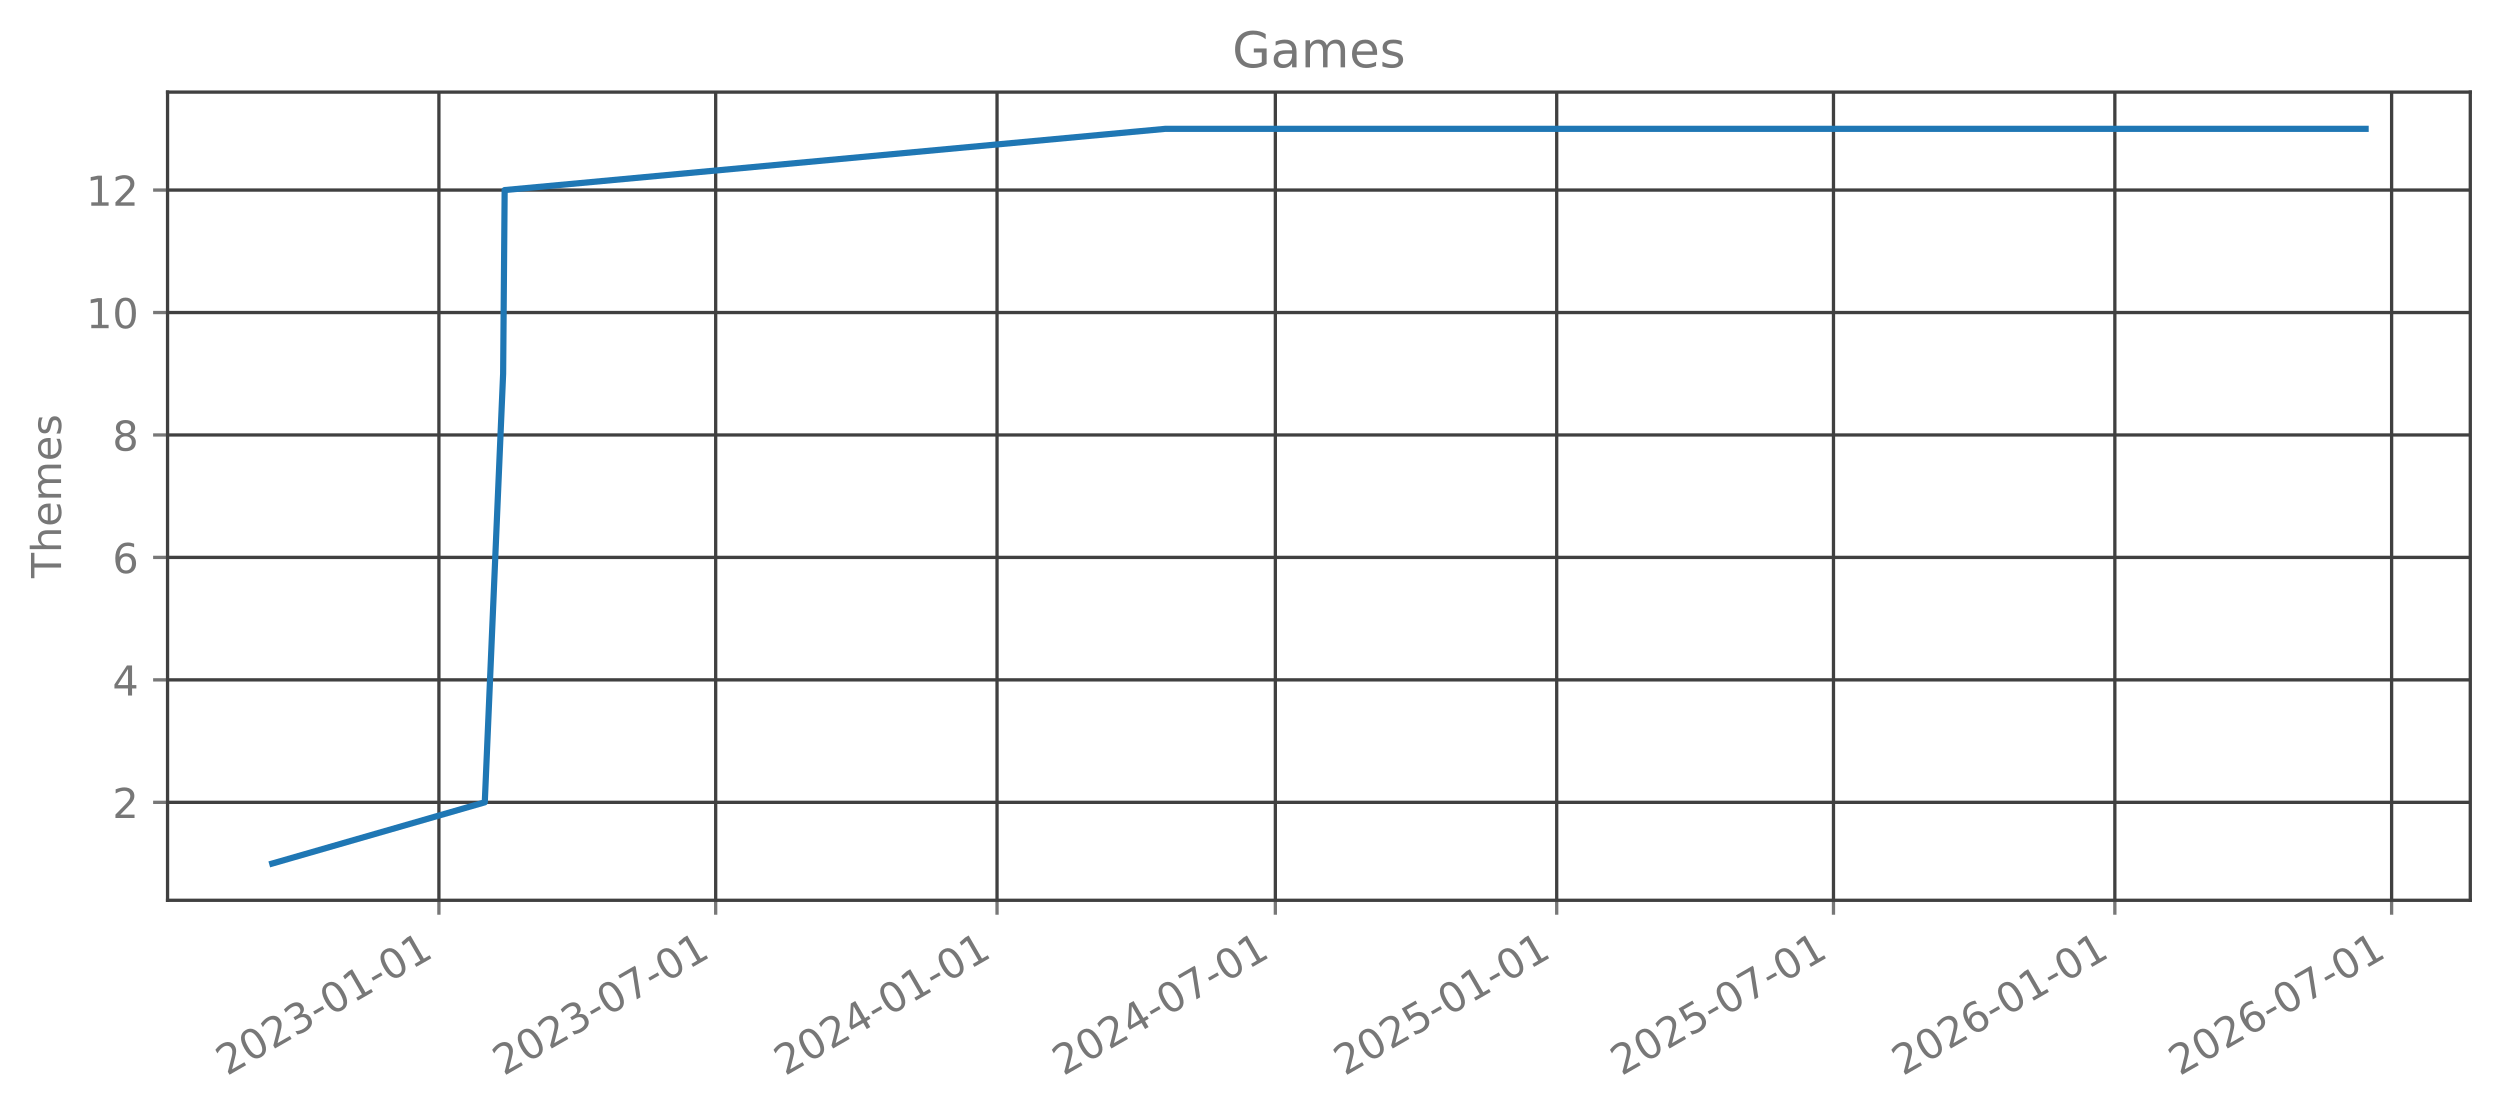
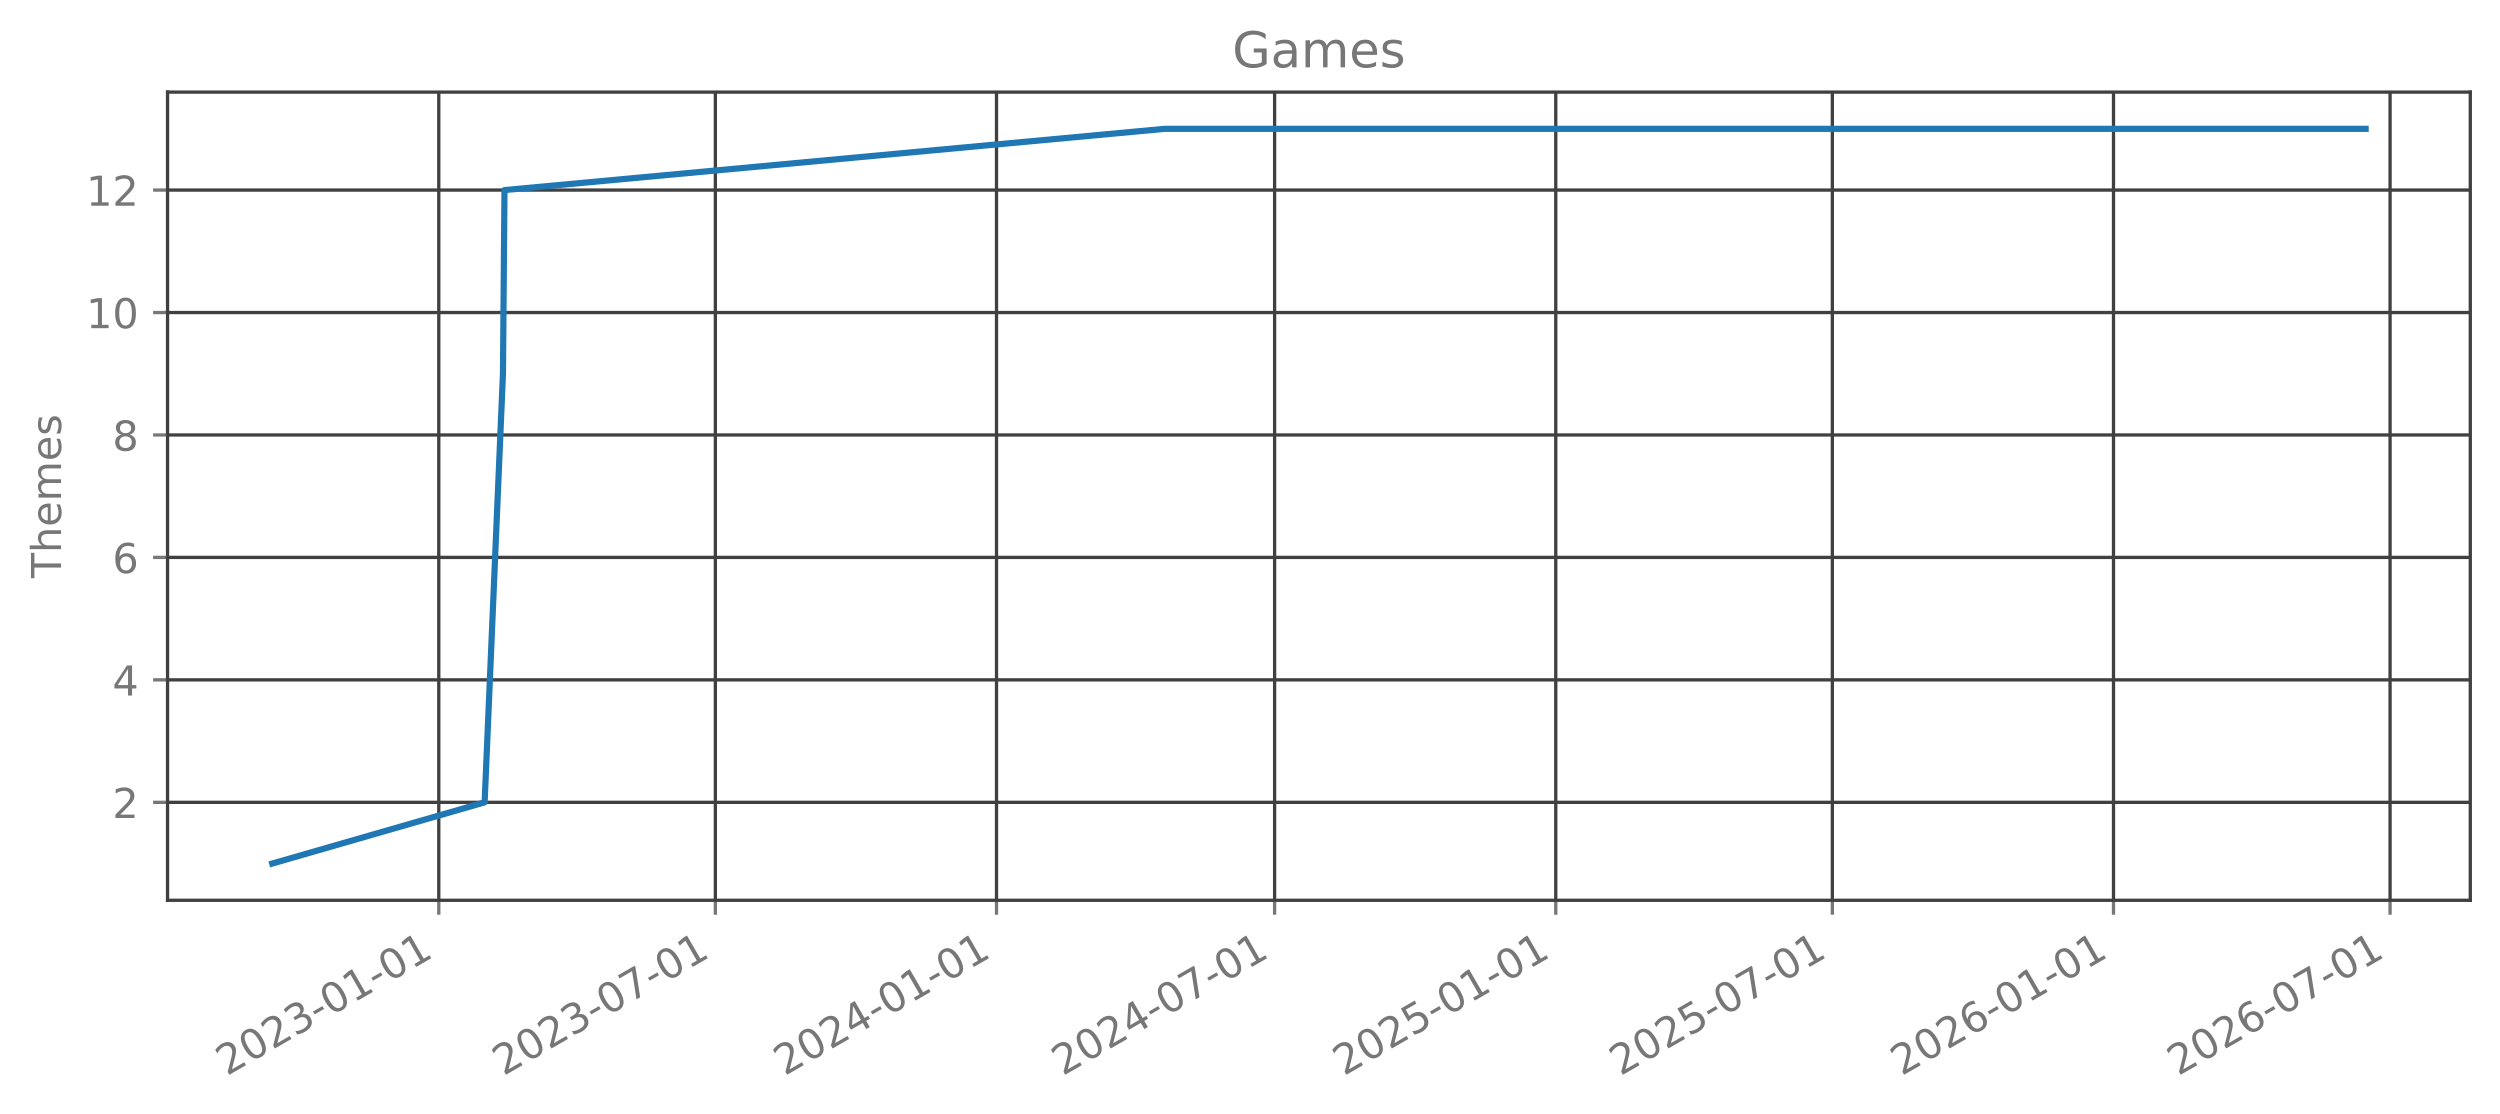
<svg xmlns="http://www.w3.org/2000/svg" xmlns:xlink="http://www.w3.org/1999/xlink" width="605.803pt" height="269.797pt" viewBox="0 0 605.803 269.797" version="1.1">
  <defs>
    <style type="text/css">*{stroke-linejoin: round; stroke-linecap: butt}</style>
  </defs>
  <g id="figure_1">
    <g id="patch_1">
      <path d="M 0 269.797  L 605.803 269.797  L 605.803 0  L 0 0  L 0 269.797  z " style="fill: none; opacity: 0" />
    </g>
    <g id="axes_1">
      <g id="patch_2">
        <path d="M 40.603 218.158  L 598.603 218.158  L 598.603 22.318  L 40.603 22.318  L 40.603 218.158  z " style="fill: none; opacity: 0" />
      </g>
      <g id="matplotlib.axis_1">
        <g id="xtick_1">
          <g id="line2d_1">
-             <path d="M 106.356 218.158  L 106.356 22.318  " clip-path="url(#pf460c4b3cc)" style="fill: none; stroke: #404040; stroke-width: 0.8; stroke-linecap: square" />
+             <path d="M 106.326 218.158  L 106.326 22.318  " clip-path="url(#p20778c7e16)" style="fill: none; stroke: #404040; stroke-width: 0.8; stroke-linecap: square" />
          </g>
          <g id="line2d_2">
            <defs>
-               <path id="m85dcba49da" d="M 0 0  L 0 3.5  " style="stroke: #777777; stroke-width: 0.8" />
+               <path id="mcb530f90e1" d="M 0 0  L 0 3.5  " style="stroke: #777777; stroke-width: 0.8" />
            </defs>
            <g>
-               <use xlink:href="#m85dcba49da" x="106.356" y="218.158" style="fill: #777777; stroke: #777777; stroke-width: 0.8" />
+               <use xlink:href="#mcb530f90e1" x="106.326" y="218.158" style="fill: #777777; stroke: #777777; stroke-width: 0.8" />
            </g>
          </g>
          <g id="text_1">
-             <g style="fill: #777777" transform="translate(54.98645 260.7964) rotate(-30) scale(0.1 -0.1)">
+             <g style="fill: #777777" transform="translate(54.95696 260.7964) rotate(-30) scale(0.1 -0.1)">
              <defs>
                <path id="DejaVuSans-32" d="M 1228 531  L 3431 531  L 3431 0  L 469 0  L 469 531  Q 828 903 1448 1529  Q 2069 2156 2228 2338  Q 2531 2678 2651 2914  Q 2772 3150 2772 3378  Q 2772 3750 2511 3984  Q 2250 4219 1831 4219  Q 1534 4219 1204 4116  Q 875 4013 500 3803  L 500 4441  Q 881 4594 1212 4672  Q 1544 4750 1819 4750  Q 2544 4750 2975 4387  Q 3406 4025 3406 3419  Q 3406 3131 3298 2873  Q 3191 2616 2906 2266  Q 2828 2175 2409 1742  Q 1991 1309 1228 531  z " transform="scale(0.015625)" />
                <path id="DejaVuSans-30" d="M 2034 4250  Q 1547 4250 1301 3770  Q 1056 3291 1056 2328  Q 1056 1369 1301 889  Q 1547 409 2034 409  Q 2525 409 2770 889  Q 3016 1369 3016 2328  Q 3016 3291 2770 3770  Q 2525 4250 2034 4250  z M 2034 4750  Q 2819 4750 3233 4129  Q 3647 3509 3647 2328  Q 3647 1150 3233 529  Q 2819 -91 2034 -91  Q 1250 -91 836 529  Q 422 1150 422 2328  Q 422 3509 836 4129  Q 1250 4750 2034 4750  z " transform="scale(0.015625)" />
                <path id="DejaVuSans-33" d="M 2597 2516  Q 3050 2419 3304 2112  Q 3559 1806 3559 1356  Q 3559 666 3084 287  Q 2609 -91 1734 -91  Q 1441 -91 1130 -33  Q 819 25 488 141  L 488 750  Q 750 597 1062 519  Q 1375 441 1716 441  Q 2309 441 2620 675  Q 2931 909 2931 1356  Q 2931 1769 2642 2001  Q 2353 2234 1838 2234  L 1294 2234  L 1294 2753  L 1863 2753  Q 2328 2753 2575 2939  Q 2822 3125 2822 3475  Q 2822 3834 2567 4026  Q 2313 4219 1838 4219  Q 1578 4219 1281 4162  Q 984 4106 628 3988  L 628 4550  Q 988 4650 1302 4700  Q 1616 4750 1894 4750  Q 2613 4750 3031 4423  Q 3450 4097 3450 3541  Q 3450 3153 3228 2886  Q 3006 2619 2597 2516  z " transform="scale(0.015625)" />
                <path id="DejaVuSans-2d" d="M 313 2009  L 1997 2009  L 1997 1497  L 313 1497  L 313 2009  z " transform="scale(0.015625)" />
                <path id="DejaVuSans-31" d="M 794 531  L 1825 531  L 1825 4091  L 703 3866  L 703 4441  L 1819 4666  L 2450 4666  L 2450 531  L 3481 531  L 3481 0  L 794 0  L 794 531  z " transform="scale(0.015625)" />
              </defs>
              <use xlink:href="#DejaVuSans-32" />
              <use xlink:href="#DejaVuSans-30" transform="translate(63.62305 0)" />
              <use xlink:href="#DejaVuSans-32" transform="translate(127.2461 0)" />
              <use xlink:href="#DejaVuSans-33" transform="translate(190.8691 0)" />
              <use xlink:href="#DejaVuSans-2d" transform="translate(254.4922 0)" />
              <use xlink:href="#DejaVuSans-30" transform="translate(290.5762 0)" />
              <use xlink:href="#DejaVuSans-31" transform="translate(354.1992 0)" />
              <use xlink:href="#DejaVuSans-2d" transform="translate(417.8223 0)" />
              <use xlink:href="#DejaVuSans-30" transform="translate(453.9062 0)" />
              <use xlink:href="#DejaVuSans-31" transform="translate(517.5293 0)" />
            </g>
          </g>
        </g>
        <g id="xtick_2">
          <g id="line2d_3">
-             <path d="M 173.424 218.158  L 173.424 22.318  " clip-path="url(#pf460c4b3cc)" style="fill: none; stroke: #404040; stroke-width: 0.8; stroke-linecap: square" />
+             <path d="M 173.346 218.158  L 173.346 22.318  " clip-path="url(#p20778c7e16)" style="fill: none; stroke: #404040; stroke-width: 0.8; stroke-linecap: square" />
          </g>
          <g id="line2d_4">
            <g>
-               <use xlink:href="#m85dcba49da" x="173.424" y="218.158" style="fill: #777777; stroke: #777777; stroke-width: 0.8" />
+               <use xlink:href="#mcb530f90e1" x="173.346" y="218.158" style="fill: #777777; stroke: #777777; stroke-width: 0.8" />
            </g>
          </g>
          <g id="text_2">
-             <g style="fill: #777777" transform="translate(122.0546 260.7964) rotate(-30) scale(0.1 -0.1)">
+             <g style="fill: #777777" transform="translate(121.9762 260.7964) rotate(-30) scale(0.1 -0.1)">
              <defs>
                <path id="DejaVuSans-37" d="M 525 4666  L 3525 4666  L 3525 4397  L 1831 0  L 1172 0  L 2766 4134  L 525 4134  L 525 4666  z " transform="scale(0.015625)" />
              </defs>
              <use xlink:href="#DejaVuSans-32" />
              <use xlink:href="#DejaVuSans-30" transform="translate(63.62305 0)" />
              <use xlink:href="#DejaVuSans-32" transform="translate(127.2461 0)" />
              <use xlink:href="#DejaVuSans-33" transform="translate(190.8691 0)" />
              <use xlink:href="#DejaVuSans-2d" transform="translate(254.4922 0)" />
              <use xlink:href="#DejaVuSans-30" transform="translate(290.5762 0)" />
              <use xlink:href="#DejaVuSans-37" transform="translate(354.1992 0)" />
              <use xlink:href="#DejaVuSans-2d" transform="translate(417.8223 0)" />
              <use xlink:href="#DejaVuSans-30" transform="translate(453.9062 0)" />
              <use xlink:href="#DejaVuSans-31" transform="translate(517.5293 0)" />
            </g>
          </g>
        </g>
        <g id="xtick_3">
          <g id="line2d_5">
-             <path d="M 241.604 218.158  L 241.604 22.318  " clip-path="url(#pf460c4b3cc)" style="fill: none; stroke: #404040; stroke-width: 0.8; stroke-linecap: square" />
+             <path d="M 241.476 218.158  L 241.476 22.318  " clip-path="url(#p20778c7e16)" style="fill: none; stroke: #404040; stroke-width: 0.8; stroke-linecap: square" />
          </g>
          <g id="line2d_6">
            <g>
-               <use xlink:href="#m85dcba49da" x="241.604" y="218.158" style="fill: #777777; stroke: #777777; stroke-width: 0.8" />
+               <use xlink:href="#mcb530f90e1" x="241.476" y="218.158" style="fill: #777777; stroke: #777777; stroke-width: 0.8" />
            </g>
          </g>
          <g id="text_3">
-             <g style="fill: #777777" transform="translate(190.2345 260.7964) rotate(-30) scale(0.1 -0.1)">
+             <g style="fill: #777777" transform="translate(190.1063 260.7964) rotate(-30) scale(0.1 -0.1)">
              <defs>
                <path id="DejaVuSans-34" d="M 2419 4116  L 825 1625  L 2419 1625  L 2419 4116  z M 2253 4666  L 3047 4666  L 3047 1625  L 3713 1625  L 3713 1100  L 3047 1100  L 3047 0  L 2419 0  L 2419 1100  L 313 1100  L 313 1709  L 2253 4666  z " transform="scale(0.015625)" />
              </defs>
              <use xlink:href="#DejaVuSans-32" />
              <use xlink:href="#DejaVuSans-30" transform="translate(63.62305 0)" />
              <use xlink:href="#DejaVuSans-32" transform="translate(127.2461 0)" />
              <use xlink:href="#DejaVuSans-34" transform="translate(190.8691 0)" />
              <use xlink:href="#DejaVuSans-2d" transform="translate(254.4922 0)" />
              <use xlink:href="#DejaVuSans-30" transform="translate(290.5762 0)" />
              <use xlink:href="#DejaVuSans-31" transform="translate(354.1992 0)" />
              <use xlink:href="#DejaVuSans-2d" transform="translate(417.8223 0)" />
              <use xlink:href="#DejaVuSans-30" transform="translate(453.9062 0)" />
              <use xlink:href="#DejaVuSans-31" transform="translate(517.5293 0)" />
            </g>
          </g>
        </g>
        <g id="xtick_4">
          <g id="line2d_7">
-             <path d="M 309.043 218.158  L 309.043 22.318  " clip-path="url(#pf460c4b3cc)" style="fill: none; stroke: #404040; stroke-width: 0.8; stroke-linecap: square" />
+             <path d="M 308.865 218.158  L 308.865 22.318  " clip-path="url(#p20778c7e16)" style="fill: none; stroke: #404040; stroke-width: 0.8; stroke-linecap: square" />
          </g>
          <g id="line2d_8">
            <g>
-               <use xlink:href="#m85dcba49da" x="309.043" y="218.158" style="fill: #777777; stroke: #777777; stroke-width: 0.8" />
+               <use xlink:href="#mcb530f90e1" x="308.865" y="218.158" style="fill: #777777; stroke: #777777; stroke-width: 0.8" />
            </g>
          </g>
          <g id="text_4">
-             <g style="fill: #777777" transform="translate(257.6732 260.7964) rotate(-30) scale(0.1 -0.1)">
+             <g style="fill: #777777" transform="translate(257.4958 260.7964) rotate(-30) scale(0.1 -0.1)">
              <use xlink:href="#DejaVuSans-32" />
              <use xlink:href="#DejaVuSans-30" transform="translate(63.62305 0)" />
              <use xlink:href="#DejaVuSans-32" transform="translate(127.2461 0)" />
              <use xlink:href="#DejaVuSans-34" transform="translate(190.8691 0)" />
              <use xlink:href="#DejaVuSans-2d" transform="translate(254.4922 0)" />
              <use xlink:href="#DejaVuSans-30" transform="translate(290.5762 0)" />
              <use xlink:href="#DejaVuSans-37" transform="translate(354.1992 0)" />
              <use xlink:href="#DejaVuSans-2d" transform="translate(417.8223 0)" />
              <use xlink:href="#DejaVuSans-30" transform="translate(453.9062 0)" />
              <use xlink:href="#DejaVuSans-31" transform="translate(517.5293 0)" />
            </g>
          </g>
        </g>
        <g id="xtick_5">
          <g id="line2d_9">
-             <path d="M 377.222 218.158  L 377.222 22.318  " clip-path="url(#pf460c4b3cc)" style="fill: none; stroke: #404040; stroke-width: 0.8; stroke-linecap: square" />
+             <path d="M 376.995 218.158  L 376.995 22.318  " clip-path="url(#p20778c7e16)" style="fill: none; stroke: #404040; stroke-width: 0.8; stroke-linecap: square" />
          </g>
          <g id="line2d_10">
            <g>
-               <use xlink:href="#m85dcba49da" x="377.222" y="218.158" style="fill: #777777; stroke: #777777; stroke-width: 0.8" />
+               <use xlink:href="#mcb530f90e1" x="376.995" y="218.158" style="fill: #777777; stroke: #777777; stroke-width: 0.8" />
            </g>
          </g>
          <g id="text_5">
-             <g style="fill: #777777" transform="translate(325.853 260.7964) rotate(-30) scale(0.1 -0.1)">
+             <g style="fill: #777777" transform="translate(325.6258 260.7964) rotate(-30) scale(0.1 -0.1)">
              <defs>
                <path id="DejaVuSans-35" d="M 691 4666  L 3169 4666  L 3169 4134  L 1269 4134  L 1269 2991  Q 1406 3038 1543 3061  Q 1681 3084 1819 3084  Q 2600 3084 3056 2656  Q 3513 2228 3513 1497  Q 3513 744 3044 326  Q 2575 -91 1722 -91  Q 1428 -91 1123 -41  Q 819 9 494 109  L 494 744  Q 775 591 1075 516  Q 1375 441 1709 441  Q 2250 441 2565 725  Q 2881 1009 2881 1497  Q 2881 1984 2565 2268  Q 2250 2553 1709 2553  Q 1456 2553 1204 2497  Q 953 2441 691 2322  L 691 4666  z " transform="scale(0.015625)" />
              </defs>
              <use xlink:href="#DejaVuSans-32" />
              <use xlink:href="#DejaVuSans-30" transform="translate(63.62305 0)" />
              <use xlink:href="#DejaVuSans-32" transform="translate(127.2461 0)" />
              <use xlink:href="#DejaVuSans-35" transform="translate(190.8691 0)" />
              <use xlink:href="#DejaVuSans-2d" transform="translate(254.4922 0)" />
              <use xlink:href="#DejaVuSans-30" transform="translate(290.5762 0)" />
              <use xlink:href="#DejaVuSans-31" transform="translate(354.1992 0)" />
              <use xlink:href="#DejaVuSans-2d" transform="translate(417.8223 0)" />
              <use xlink:href="#DejaVuSans-30" transform="translate(453.9062 0)" />
              <use xlink:href="#DejaVuSans-31" transform="translate(517.5293 0)" />
            </g>
          </g>
        </g>
        <g id="xtick_6">
          <g id="line2d_11">
-             <path d="M 444.291 218.158  L 444.291 22.318  " clip-path="url(#pf460c4b3cc)" style="fill: none; stroke: #404040; stroke-width: 0.8; stroke-linecap: square" />
+             <path d="M 444.015 218.158  L 444.015 22.318  " clip-path="url(#p20778c7e16)" style="fill: none; stroke: #404040; stroke-width: 0.8; stroke-linecap: square" />
          </g>
          <g id="line2d_12">
            <g>
-               <use xlink:href="#m85dcba49da" x="444.291" y="218.158" style="fill: #777777; stroke: #777777; stroke-width: 0.8" />
+               <use xlink:href="#mcb530f90e1" x="444.015" y="218.158" style="fill: #777777; stroke: #777777; stroke-width: 0.8" />
            </g>
          </g>
          <g id="text_6">
-             <g style="fill: #777777" transform="translate(392.9212 260.7964) rotate(-30) scale(0.1 -0.1)">
+             <g style="fill: #777777" transform="translate(392.6451 260.7964) rotate(-30) scale(0.1 -0.1)">
              <use xlink:href="#DejaVuSans-32" />
              <use xlink:href="#DejaVuSans-30" transform="translate(63.62305 0)" />
              <use xlink:href="#DejaVuSans-32" transform="translate(127.2461 0)" />
              <use xlink:href="#DejaVuSans-35" transform="translate(190.8691 0)" />
              <use xlink:href="#DejaVuSans-2d" transform="translate(254.4922 0)" />
              <use xlink:href="#DejaVuSans-30" transform="translate(290.5762 0)" />
              <use xlink:href="#DejaVuSans-37" transform="translate(354.1992 0)" />
              <use xlink:href="#DejaVuSans-2d" transform="translate(417.8223 0)" />
              <use xlink:href="#DejaVuSans-30" transform="translate(453.9062 0)" />
              <use xlink:href="#DejaVuSans-31" transform="translate(517.5293 0)" />
            </g>
          </g>
        </g>
        <g id="xtick_7">
          <g id="line2d_13">
-             <path d="M 512.471 218.158  L 512.471 22.318  " clip-path="url(#pf460c4b3cc)" style="fill: none; stroke: #404040; stroke-width: 0.8; stroke-linecap: square" />
+             <path d="M 512.145 218.158  L 512.145 22.318  " clip-path="url(#p20778c7e16)" style="fill: none; stroke: #404040; stroke-width: 0.8; stroke-linecap: square" />
          </g>
          <g id="line2d_14">
            <g>
-               <use xlink:href="#m85dcba49da" x="512.471" y="218.158" style="fill: #777777; stroke: #777777; stroke-width: 0.8" />
+               <use xlink:href="#mcb530f90e1" x="512.145" y="218.158" style="fill: #777777; stroke: #777777; stroke-width: 0.8" />
            </g>
          </g>
          <g id="text_7">
-             <g style="fill: #777777" transform="translate(461.1011 260.7964) rotate(-30) scale(0.1 -0.1)">
+             <g style="fill: #777777" transform="translate(460.7751 260.7964) rotate(-30) scale(0.1 -0.1)">
              <defs>
                <path id="DejaVuSans-36" d="M 2113 2584  Q 1688 2584 1439 2293  Q 1191 2003 1191 1497  Q 1191 994 1439 701  Q 1688 409 2113 409  Q 2538 409 2786 701  Q 3034 994 3034 1497  Q 3034 2003 2786 2293  Q 2538 2584 2113 2584  z M 3366 4563  L 3366 3988  Q 3128 4100 2886 4159  Q 2644 4219 2406 4219  Q 1781 4219 1451 3797  Q 1122 3375 1075 2522  Q 1259 2794 1537 2939  Q 1816 3084 2150 3084  Q 2853 3084 3261 2657  Q 3669 2231 3669 1497  Q 3669 778 3244 343  Q 2819 -91 2113 -91  Q 1303 -91 875 529  Q 447 1150 447 2328  Q 447 3434 972 4092  Q 1497 4750 2381 4750  Q 2619 4750 2861 4703  Q 3103 4656 3366 4563  z " transform="scale(0.015625)" />
              </defs>
              <use xlink:href="#DejaVuSans-32" />
              <use xlink:href="#DejaVuSans-30" transform="translate(63.62305 0)" />
              <use xlink:href="#DejaVuSans-32" transform="translate(127.2461 0)" />
              <use xlink:href="#DejaVuSans-36" transform="translate(190.8691 0)" />
              <use xlink:href="#DejaVuSans-2d" transform="translate(254.4922 0)" />
              <use xlink:href="#DejaVuSans-30" transform="translate(290.5762 0)" />
              <use xlink:href="#DejaVuSans-31" transform="translate(354.1992 0)" />
              <use xlink:href="#DejaVuSans-2d" transform="translate(417.8223 0)" />
              <use xlink:href="#DejaVuSans-30" transform="translate(453.9062 0)" />
              <use xlink:href="#DejaVuSans-31" transform="translate(517.5293 0)" />
            </g>
          </g>
        </g>
        <g id="xtick_8">
          <g id="line2d_15">
-             <path d="M 579.539 218.158  L 579.539 22.318  " clip-path="url(#pf460c4b3cc)" style="fill: none; stroke: #404040; stroke-width: 0.8; stroke-linecap: square" />
+             <path d="M 579.164 218.158  L 579.164 22.318  " clip-path="url(#p20778c7e16)" style="fill: none; stroke: #404040; stroke-width: 0.8; stroke-linecap: square" />
          </g>
          <g id="line2d_16">
            <g>
-               <use xlink:href="#m85dcba49da" x="579.539" y="218.158" style="fill: #777777; stroke: #777777; stroke-width: 0.8" />
+               <use xlink:href="#mcb530f90e1" x="579.164" y="218.158" style="fill: #777777; stroke: #777777; stroke-width: 0.8" />
            </g>
          </g>
          <g id="text_8">
-             <g style="fill: #777777" transform="translate(528.1693 260.7964) rotate(-30) scale(0.1 -0.1)">
+             <g style="fill: #777777" transform="translate(527.7944 260.7964) rotate(-30) scale(0.1 -0.1)">
              <use xlink:href="#DejaVuSans-32" />
              <use xlink:href="#DejaVuSans-30" transform="translate(63.62305 0)" />
              <use xlink:href="#DejaVuSans-32" transform="translate(127.2461 0)" />
              <use xlink:href="#DejaVuSans-36" transform="translate(190.8691 0)" />
              <use xlink:href="#DejaVuSans-2d" transform="translate(254.4922 0)" />
              <use xlink:href="#DejaVuSans-30" transform="translate(290.5762 0)" />
              <use xlink:href="#DejaVuSans-37" transform="translate(354.1992 0)" />
              <use xlink:href="#DejaVuSans-2d" transform="translate(417.8223 0)" />
              <use xlink:href="#DejaVuSans-30" transform="translate(453.9062 0)" />
              <use xlink:href="#DejaVuSans-31" transform="translate(517.5293 0)" />
            </g>
          </g>
        </g>
      </g>
      <g id="matplotlib.axis_2">
        <g id="ytick_1">
          <g id="line2d_17">
-             <path d="M 40.603 194.42  L 598.603 194.42  " clip-path="url(#pf460c4b3cc)" style="fill: none; stroke: #404040; stroke-width: 0.8; stroke-linecap: square" />
+             <path d="M 40.603 194.42  L 598.603 194.42  " clip-path="url(#p20778c7e16)" style="fill: none; stroke: #404040; stroke-width: 0.8; stroke-linecap: square" />
          </g>
          <g id="line2d_18">
            <defs>
-               <path id="m2dc5055046" d="M 0 0  L -3.5 0  " style="stroke: #777777; stroke-width: 0.8" />
+               <path id="m64730681a7" d="M 0 0  L -3.5 0  " style="stroke: #777777; stroke-width: 0.8" />
            </defs>
            <g>
-               <use xlink:href="#m2dc5055046" x="40.603" y="194.42" style="fill: #777777; stroke: #777777; stroke-width: 0.8" />
+               <use xlink:href="#m64730681a7" x="40.603" y="194.42" style="fill: #777777; stroke: #777777; stroke-width: 0.8" />
            </g>
          </g>
          <g id="text_9">
            <g style="fill: #777777" transform="translate(27.24063 198.2192) scale(0.1 -0.1)">
              <use xlink:href="#DejaVuSans-32" />
            </g>
          </g>
        </g>
        <g id="ytick_2">
          <g id="line2d_19">
-             <path d="M 40.603 164.747  L 598.603 164.747  " clip-path="url(#pf460c4b3cc)" style="fill: none; stroke: #404040; stroke-width: 0.8; stroke-linecap: square" />
+             <path d="M 40.603 164.747  L 598.603 164.747  " clip-path="url(#p20778c7e16)" style="fill: none; stroke: #404040; stroke-width: 0.8; stroke-linecap: square" />
          </g>
          <g id="line2d_20">
            <g>
-               <use xlink:href="#m2dc5055046" x="40.603" y="164.747" style="fill: #777777; stroke: #777777; stroke-width: 0.8" />
+               <use xlink:href="#m64730681a7" x="40.603" y="164.747" style="fill: #777777; stroke: #777777; stroke-width: 0.8" />
            </g>
          </g>
          <g id="text_10">
            <g style="fill: #777777" transform="translate(27.24063 168.5464) scale(0.1 -0.1)">
              <use xlink:href="#DejaVuSans-34" />
            </g>
          </g>
        </g>
        <g id="ytick_3">
          <g id="line2d_21">
-             <path d="M 40.603 135.074  L 598.603 135.074  " clip-path="url(#pf460c4b3cc)" style="fill: none; stroke: #404040; stroke-width: 0.8; stroke-linecap: square" />
+             <path d="M 40.603 135.074  L 598.603 135.074  " clip-path="url(#p20778c7e16)" style="fill: none; stroke: #404040; stroke-width: 0.8; stroke-linecap: square" />
          </g>
          <g id="line2d_22">
            <g>
-               <use xlink:href="#m2dc5055046" x="40.603" y="135.074" style="fill: #777777; stroke: #777777; stroke-width: 0.8" />
+               <use xlink:href="#m64730681a7" x="40.603" y="135.074" style="fill: #777777; stroke: #777777; stroke-width: 0.8" />
            </g>
          </g>
          <g id="text_11">
            <g style="fill: #777777" transform="translate(27.24063 138.8737) scale(0.1 -0.1)">
              <use xlink:href="#DejaVuSans-36" />
            </g>
          </g>
        </g>
        <g id="ytick_4">
          <g id="line2d_23">
-             <path d="M 40.603 105.402  L 598.603 105.402  " clip-path="url(#pf460c4b3cc)" style="fill: none; stroke: #404040; stroke-width: 0.8; stroke-linecap: square" />
+             <path d="M 40.603 105.402  L 598.603 105.402  " clip-path="url(#p20778c7e16)" style="fill: none; stroke: #404040; stroke-width: 0.8; stroke-linecap: square" />
          </g>
          <g id="line2d_24">
            <g>
-               <use xlink:href="#m2dc5055046" x="40.603" y="105.402" style="fill: #777777; stroke: #777777; stroke-width: 0.8" />
+               <use xlink:href="#m64730681a7" x="40.603" y="105.402" style="fill: #777777; stroke: #777777; stroke-width: 0.8" />
            </g>
          </g>
          <g id="text_12">
            <g style="fill: #777777" transform="translate(27.24063 109.201) scale(0.1 -0.1)">
              <defs>
                <path id="DejaVuSans-38" d="M 2034 2216  Q 1584 2216 1326 1975  Q 1069 1734 1069 1313  Q 1069 891 1326 650  Q 1584 409 2034 409  Q 2484 409 2743 651  Q 3003 894 3003 1313  Q 3003 1734 2745 1975  Q 2488 2216 2034 2216  z M 1403 2484  Q 997 2584 770 2862  Q 544 3141 544 3541  Q 544 4100 942 4425  Q 1341 4750 2034 4750  Q 2731 4750 3128 4425  Q 3525 4100 3525 3541  Q 3525 3141 3298 2862  Q 3072 2584 2669 2484  Q 3125 2378 3379 2068  Q 3634 1759 3634 1313  Q 3634 634 3220 271  Q 2806 -91 2034 -91  Q 1263 -91 848 271  Q 434 634 434 1313  Q 434 1759 690 2068  Q 947 2378 1403 2484  z M 1172 3481  Q 1172 3119 1398 2916  Q 1625 2713 2034 2713  Q 2441 2713 2670 2916  Q 2900 3119 2900 3481  Q 2900 3844 2670 4047  Q 2441 4250 2034 4250  Q 1625 4250 1398 4047  Q 1172 3844 1172 3481  z " transform="scale(0.015625)" />
              </defs>
              <use xlink:href="#DejaVuSans-38" />
            </g>
          </g>
        </g>
        <g id="ytick_5">
          <g id="line2d_25">
-             <path d="M 40.603 75.729  L 598.603 75.729  " clip-path="url(#pf460c4b3cc)" style="fill: none; stroke: #404040; stroke-width: 0.8; stroke-linecap: square" />
+             <path d="M 40.603 75.729  L 598.603 75.729  " clip-path="url(#p20778c7e16)" style="fill: none; stroke: #404040; stroke-width: 0.8; stroke-linecap: square" />
          </g>
          <g id="line2d_26">
            <g>
-               <use xlink:href="#m2dc5055046" x="40.603" y="75.729" style="fill: #777777; stroke: #777777; stroke-width: 0.8" />
+               <use xlink:href="#m64730681a7" x="40.603" y="75.729" style="fill: #777777; stroke: #777777; stroke-width: 0.8" />
            </g>
          </g>
          <g id="text_13">
            <g style="fill: #777777" transform="translate(20.87813 79.52825) scale(0.1 -0.1)">
              <use xlink:href="#DejaVuSans-31" />
              <use xlink:href="#DejaVuSans-30" transform="translate(63.62305 0)" />
            </g>
          </g>
        </g>
        <g id="ytick_6">
          <g id="line2d_27">
-             <path d="M 40.603 46.056  L 598.603 46.056  " clip-path="url(#pf460c4b3cc)" style="fill: none; stroke: #404040; stroke-width: 0.8; stroke-linecap: square" />
+             <path d="M 40.603 46.056  L 598.603 46.056  " clip-path="url(#p20778c7e16)" style="fill: none; stroke: #404040; stroke-width: 0.8; stroke-linecap: square" />
          </g>
          <g id="line2d_28">
            <g>
-               <use xlink:href="#m2dc5055046" x="40.603" y="46.056" style="fill: #777777; stroke: #777777; stroke-width: 0.8" />
+               <use xlink:href="#m64730681a7" x="40.603" y="46.056" style="fill: #777777; stroke: #777777; stroke-width: 0.8" />
            </g>
          </g>
          <g id="text_14">
            <g style="fill: #777777" transform="translate(20.87813 49.85553) scale(0.1 -0.1)">
              <use xlink:href="#DejaVuSans-31" />
              <use xlink:href="#DejaVuSans-32" transform="translate(63.62305 0)" />
            </g>
          </g>
        </g>
        <g id="text_15">
          <g style="fill: #777777" transform="translate(14.79844 140.0889) rotate(-90) scale(0.1 -0.1)">
            <defs>
              <path id="DejaVuSans-54" d="M -19 4666  L 3928 4666  L 3928 4134  L 2272 4134  L 2272 0  L 1638 0  L 1638 4134  L -19 4134  L -19 4666  z " transform="scale(0.015625)" />
              <path id="DejaVuSans-68" d="M 3513 2113  L 3513 0  L 2938 0  L 2938 2094  Q 2938 2591 2744 2837  Q 2550 3084 2163 3084  Q 1697 3084 1428 2787  Q 1159 2491 1159 1978  L 1159 0  L 581 0  L 581 4863  L 1159 4863  L 1159 2956  Q 1366 3272 1645 3428  Q 1925 3584 2291 3584  Q 2894 3584 3203 3211  Q 3513 2838 3513 2113  z " transform="scale(0.015625)" />
              <path id="DejaVuSans-65" d="M 3597 1894  L 3597 1613  L 953 1613  Q 991 1019 1311 708  Q 1631 397 2203 397  Q 2534 397 2845 478  Q 3156 559 3463 722  L 3463 178  Q 3153 47 2828 -22  Q 2503 -91 2169 -91  Q 1331 -91 842 396  Q 353 884 353 1716  Q 353 2575 817 3079  Q 1281 3584 2069 3584  Q 2775 3584 3186 3129  Q 3597 2675 3597 1894  z M 3022 2063  Q 3016 2534 2758 2815  Q 2500 3097 2075 3097  Q 1594 3097 1305 2825  Q 1016 2553 972 2059  L 3022 2063  z " transform="scale(0.015625)" />
              <path id="DejaVuSans-6d" d="M 3328 2828  Q 3544 3216 3844 3400  Q 4144 3584 4550 3584  Q 5097 3584 5394 3201  Q 5691 2819 5691 2113  L 5691 0  L 5113 0  L 5113 2094  Q 5113 2597 4934 2840  Q 4756 3084 4391 3084  Q 3944 3084 3684 2787  Q 3425 2491 3425 1978  L 3425 0  L 2847 0  L 2847 2094  Q 2847 2600 2669 2842  Q 2491 3084 2119 3084  Q 1678 3084 1418 2786  Q 1159 2488 1159 1978  L 1159 0  L 581 0  L 581 3500  L 1159 3500  L 1159 2956  Q 1356 3278 1631 3431  Q 1906 3584 2284 3584  Q 2666 3584 2933 3390  Q 3200 3197 3328 2828  z " transform="scale(0.015625)" />
              <path id="DejaVuSans-73" d="M 2834 3397  L 2834 2853  Q 2591 2978 2328 3040  Q 2066 3103 1784 3103  Q 1356 3103 1142 2972  Q 928 2841 928 2578  Q 928 2378 1081 2264  Q 1234 2150 1697 2047  L 1894 2003  Q 2506 1872 2764 1633  Q 3022 1394 3022 966  Q 3022 478 2636 193  Q 2250 -91 1575 -91  Q 1294 -91 989 -36  Q 684 19 347 128  L 347 722  Q 666 556 975 473  Q 1284 391 1588 391  Q 1994 391 2212 530  Q 2431 669 2431 922  Q 2431 1156 2273 1281  Q 2116 1406 1581 1522  L 1381 1569  Q 847 1681 609 1914  Q 372 2147 372 2553  Q 372 3047 722 3315  Q 1072 3584 1716 3584  Q 2034 3584 2315 3537  Q 2597 3491 2834 3397  z " transform="scale(0.015625)" />
            </defs>
            <use xlink:href="#DejaVuSans-54" />
            <use xlink:href="#DejaVuSans-68" transform="translate(61.08398 0)" />
            <use xlink:href="#DejaVuSans-65" transform="translate(124.4629 0)" />
            <use xlink:href="#DejaVuSans-6d" transform="translate(185.9863 0)" />
            <use xlink:href="#DejaVuSans-65" transform="translate(283.3984 0)" />
            <use xlink:href="#DejaVuSans-73" transform="translate(344.9219 0)" />
          </g>
        </g>
      </g>
      <g id="line2d_29">
-         <path d="M 65.967 209.256  L 117.472 194.42  L 121.919 90.565  L 122.289 46.056  L 282.364 31.22  L 573.239 31.22  " clip-path="url(#pf460c4b3cc)" style="fill: none; stroke: #1f77b4; stroke-width: 1.5; stroke-linecap: square" />
+         <path d="M 65.967 209.256  L 117.435 194.42  L 121.878 90.565  L 122.248 46.056  L 282.206 31.22  L 573.239 31.22  " clip-path="url(#p20778c7e16)" style="fill: none; stroke: #1f77b4; stroke-width: 1.5; stroke-linecap: square" />
      </g>
      <g id="patch_3">
        <path d="M 40.603 218.158  L 40.603 22.318  " style="fill: none; stroke: #404040; stroke-width: 0.8; stroke-linejoin: miter; stroke-linecap: square" />
      </g>
      <g id="patch_4">
        <path d="M 598.603 218.158  L 598.603 22.318  " style="fill: none; stroke: #404040; stroke-width: 0.8; stroke-linejoin: miter; stroke-linecap: square" />
      </g>
      <g id="patch_5">
        <path d="M 40.603 218.158  L 598.603 218.158  " style="fill: none; stroke: #404040; stroke-width: 0.8; stroke-linejoin: miter; stroke-linecap: square" />
      </g>
      <g id="patch_6">
        <path d="M 40.603 22.318  L 598.603 22.318  " style="fill: none; stroke: #404040; stroke-width: 0.8; stroke-linejoin: miter; stroke-linecap: square" />
      </g>
      <g id="text_16">
        <g style="fill: #777777" transform="translate(298.6153 16.31812) scale(0.12 -0.12)">
          <defs>
            <path id="DejaVuSans-47" d="M 3809 666  L 3809 1919  L 2778 1919  L 2778 2438  L 4434 2438  L 4434 434  Q 4069 175 3628 42  Q 3188 -91 2688 -91  Q 1594 -91 976 548  Q 359 1188 359 2328  Q 359 3472 976 4111  Q 1594 4750 2688 4750  Q 3144 4750 3555 4637  Q 3966 4525 4313 4306  L 4313 3634  Q 3963 3931 3569 4081  Q 3175 4231 2741 4231  Q 1884 4231 1454 3753  Q 1025 3275 1025 2328  Q 1025 1384 1454 906  Q 1884 428 2741 428  Q 3075 428 3337 486  Q 3600 544 3809 666  z " transform="scale(0.015625)" />
            <path id="DejaVuSans-61" d="M 2194 1759  Q 1497 1759 1228 1600  Q 959 1441 959 1056  Q 959 750 1161 570  Q 1363 391 1709 391  Q 2188 391 2477 730  Q 2766 1069 2766 1631  L 2766 1759  L 2194 1759  z M 3341 1997  L 3341 0  L 2766 0  L 2766 531  Q 2569 213 2275 61  Q 1981 -91 1556 -91  Q 1019 -91 701 211  Q 384 513 384 1019  Q 384 1609 779 1909  Q 1175 2209 1959 2209  L 2766 2209  L 2766 2266  Q 2766 2663 2505 2880  Q 2244 3097 1772 3097  Q 1472 3097 1187 3025  Q 903 2953 641 2809  L 641 3341  Q 956 3463 1253 3523  Q 1550 3584 1831 3584  Q 2591 3584 2966 3190  Q 3341 2797 3341 1997  z " transform="scale(0.015625)" />
          </defs>
          <use xlink:href="#DejaVuSans-47" />
          <use xlink:href="#DejaVuSans-61" transform="translate(77.49023 0)" />
          <use xlink:href="#DejaVuSans-6d" transform="translate(138.7695 0)" />
          <use xlink:href="#DejaVuSans-65" transform="translate(236.1816 0)" />
          <use xlink:href="#DejaVuSans-73" transform="translate(297.7051 0)" />
        </g>
      </g>
    </g>
  </g>
  <defs>
-     <clipPath id="pf460c4b3cc">
+     <clipPath id="p20778c7e16">
      <rect x="40.603" y="22.318" width="558" height="195.84" />
    </clipPath>
  </defs>
</svg>
